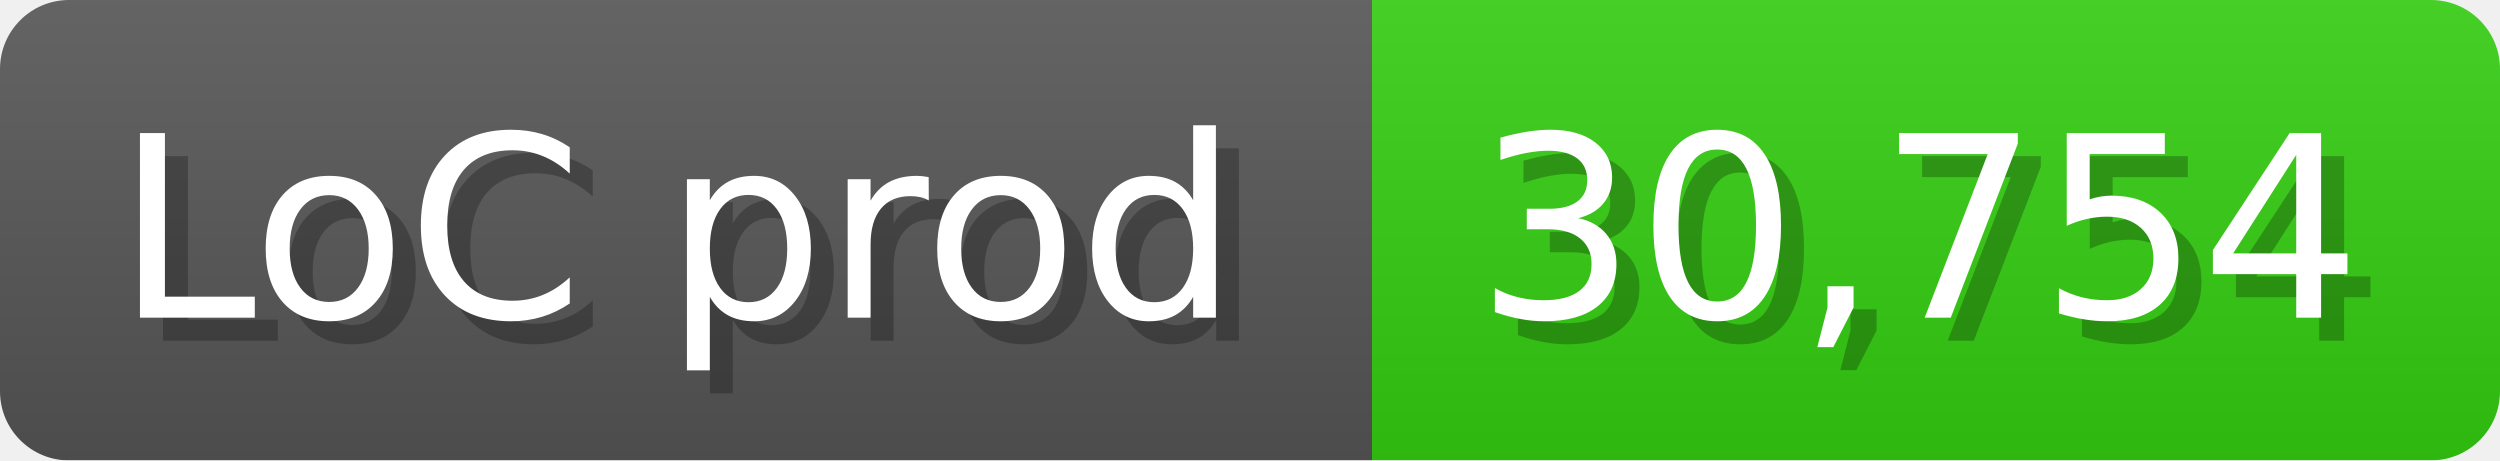
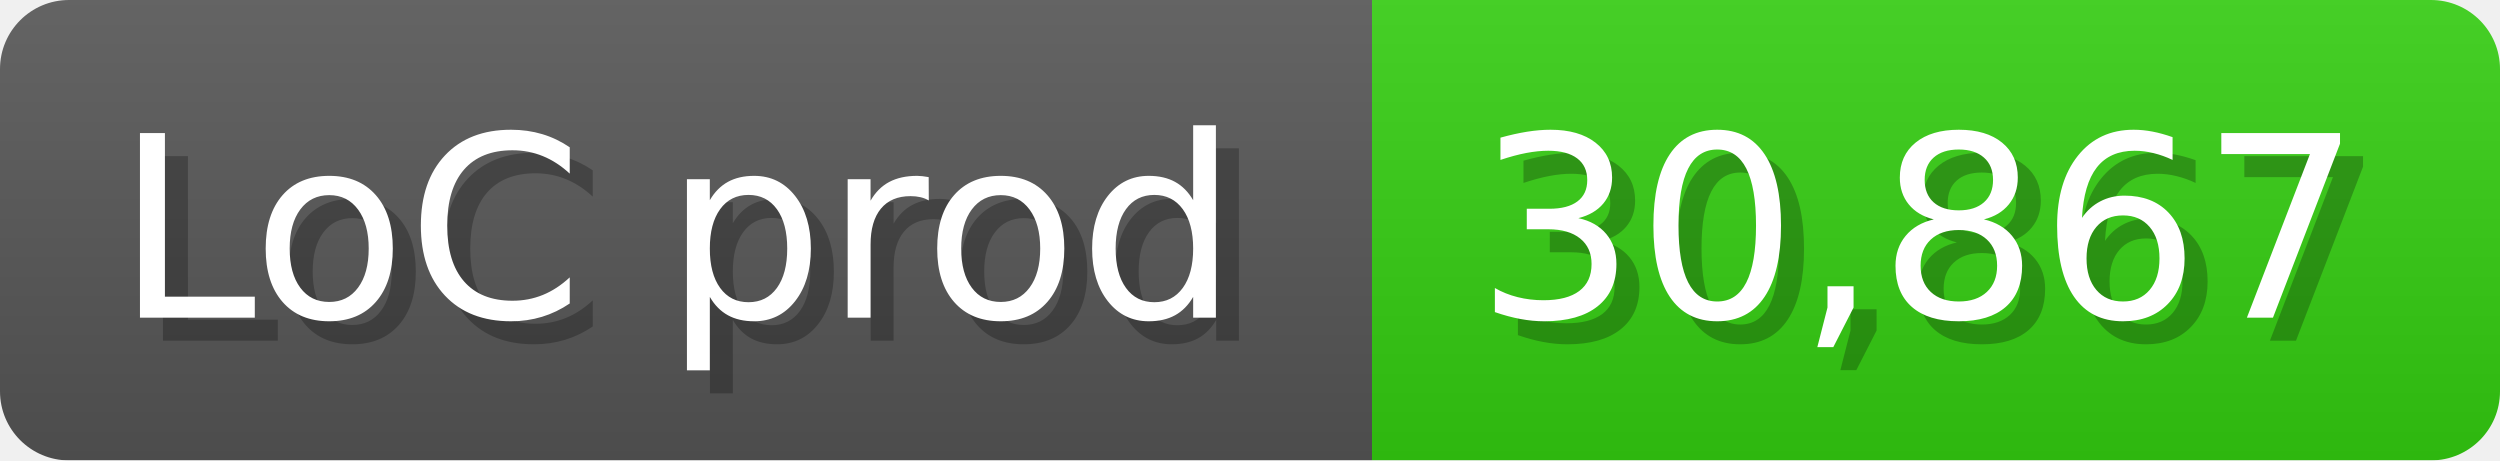
<svg xmlns="http://www.w3.org/2000/svg" width="108.6" height="20" viewBox="0 0 1086 200">
  <linearGradient id="a" x2="0" y2="100%">
    <stop offset="0" stop-opacity=".1" stop-color="#EEE" />
    <stop offset="1" stop-opacity=".1" />
  </linearGradient>
  <mask id="m">
    <rect width="1086" height="200" rx="30" fill="#FFF" />
  </mask>
  <g mask="url(#m)">
    <rect width="596" height="200" fill="#555" />
    <rect width="490" height="200" fill="#3C1" x="596" />
    <rect width="1086" height="200" fill="url(#a)" />
  </g>
  <g fill="#fff" text-anchor="start" font-family="Verdana,DejaVu Sans,sans-serif" font-size="110">
    <text x="60" y="148" textLength="496" fill="#000" opacity="0.25">LoC prod</text>
    <text x="50" y="138" textLength="496">LoC prod</text>
-     <text x="651" y="148" textLength="390" fill="#000" opacity="0.25">30,754</text>
-     <text x="641" y="138" textLength="390">30,754</text>
+     <text x="651" y="148" textLength="390" fill="#000" opacity="0.25">30,867</text>
+     <text x="641" y="138" textLength="390">30,867</text>
  </g>
</svg>
